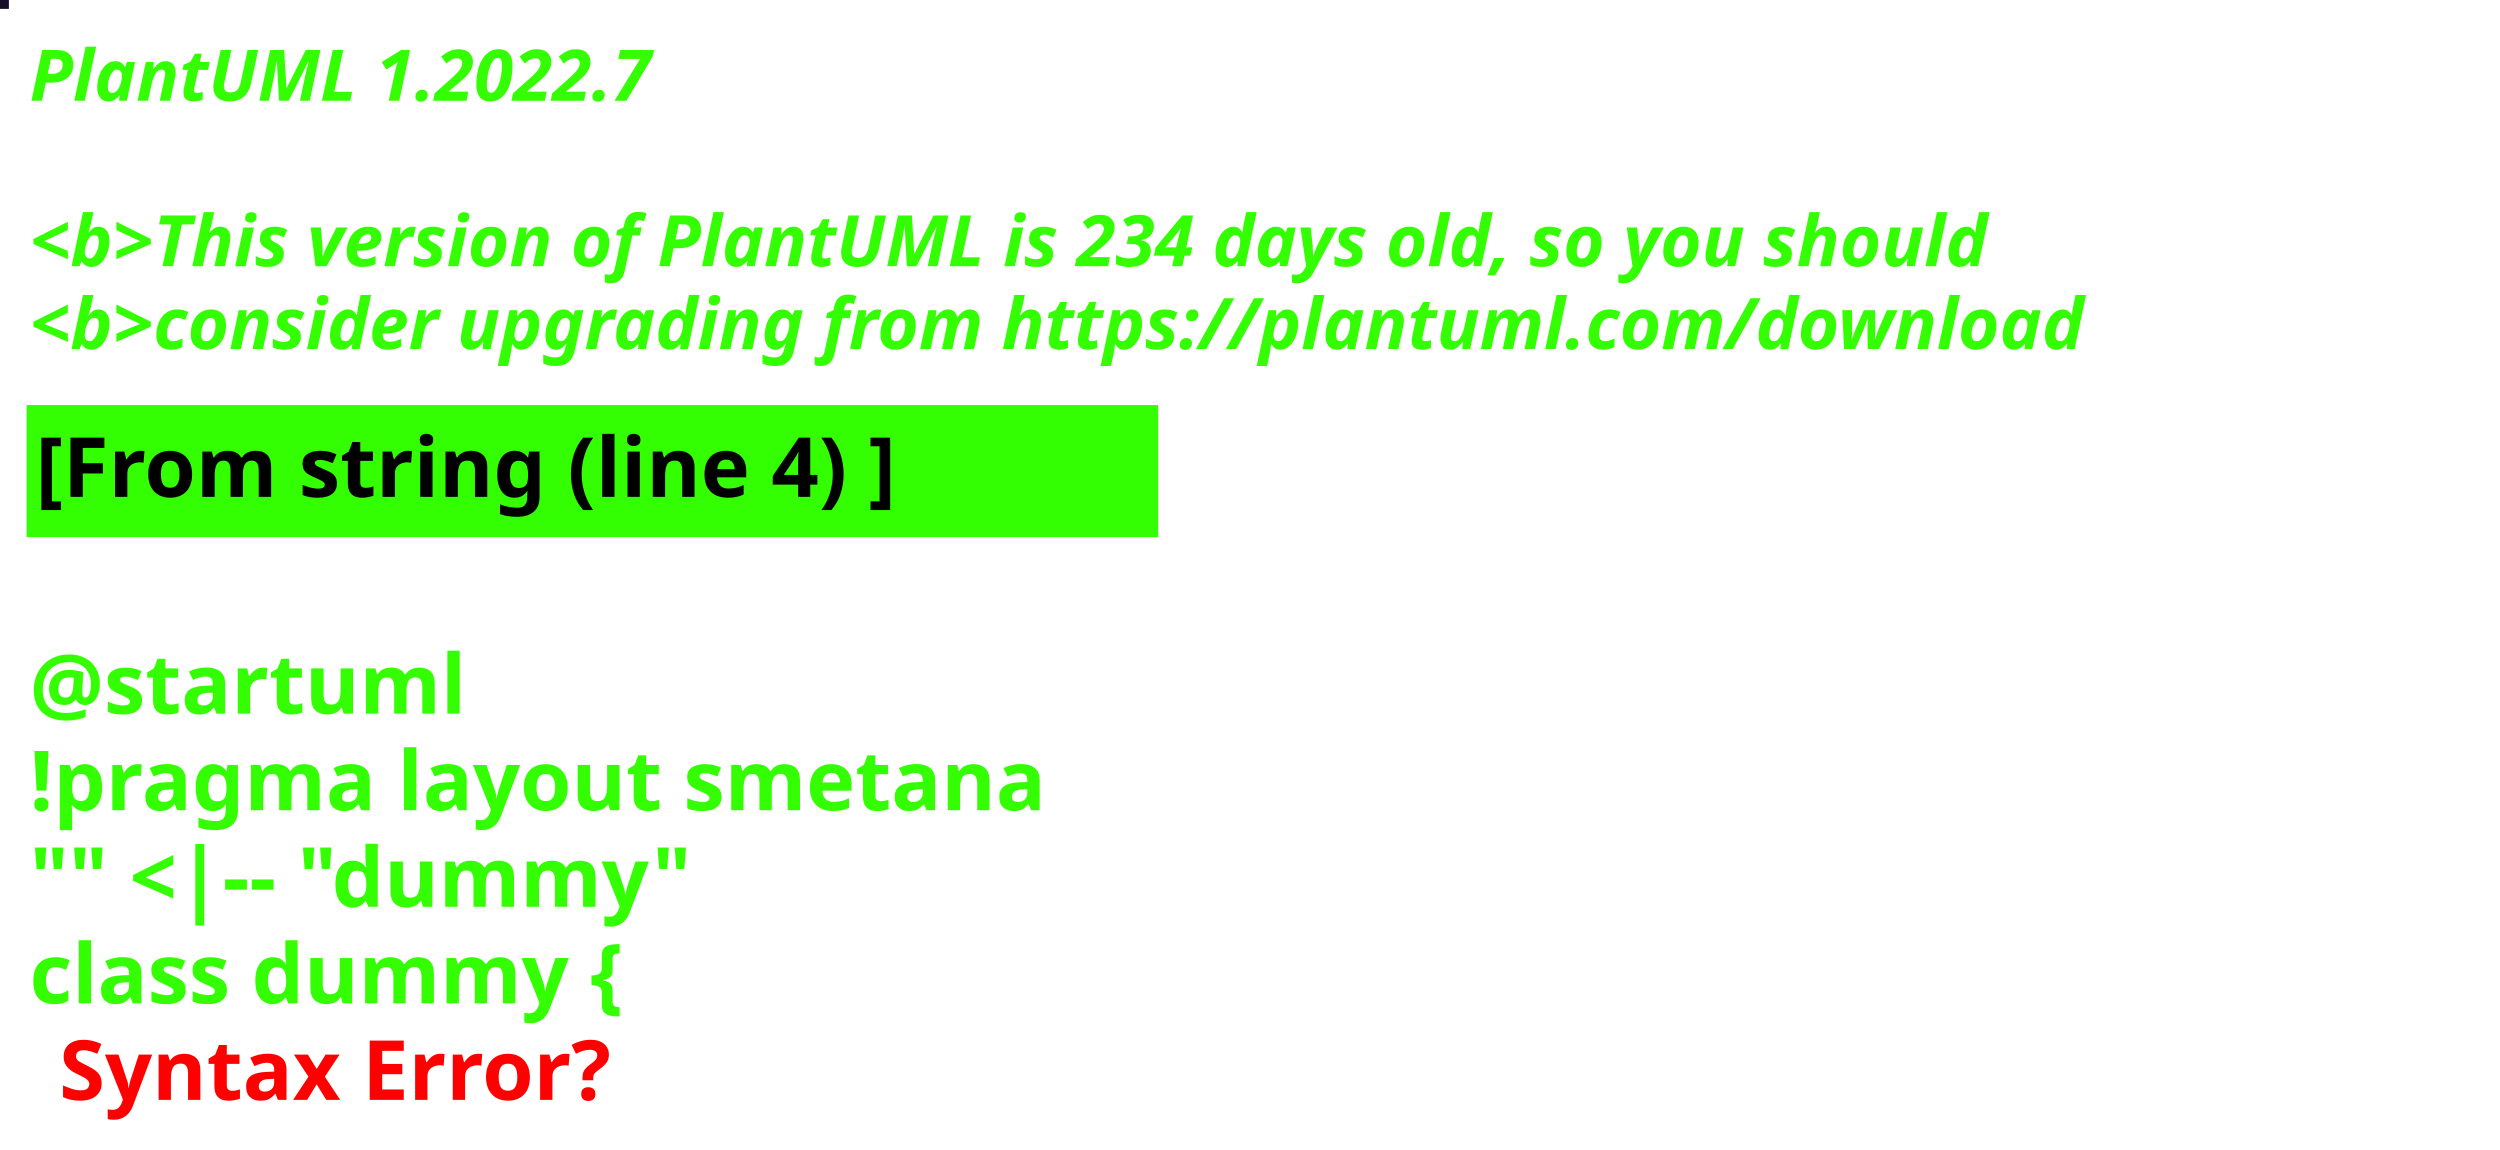
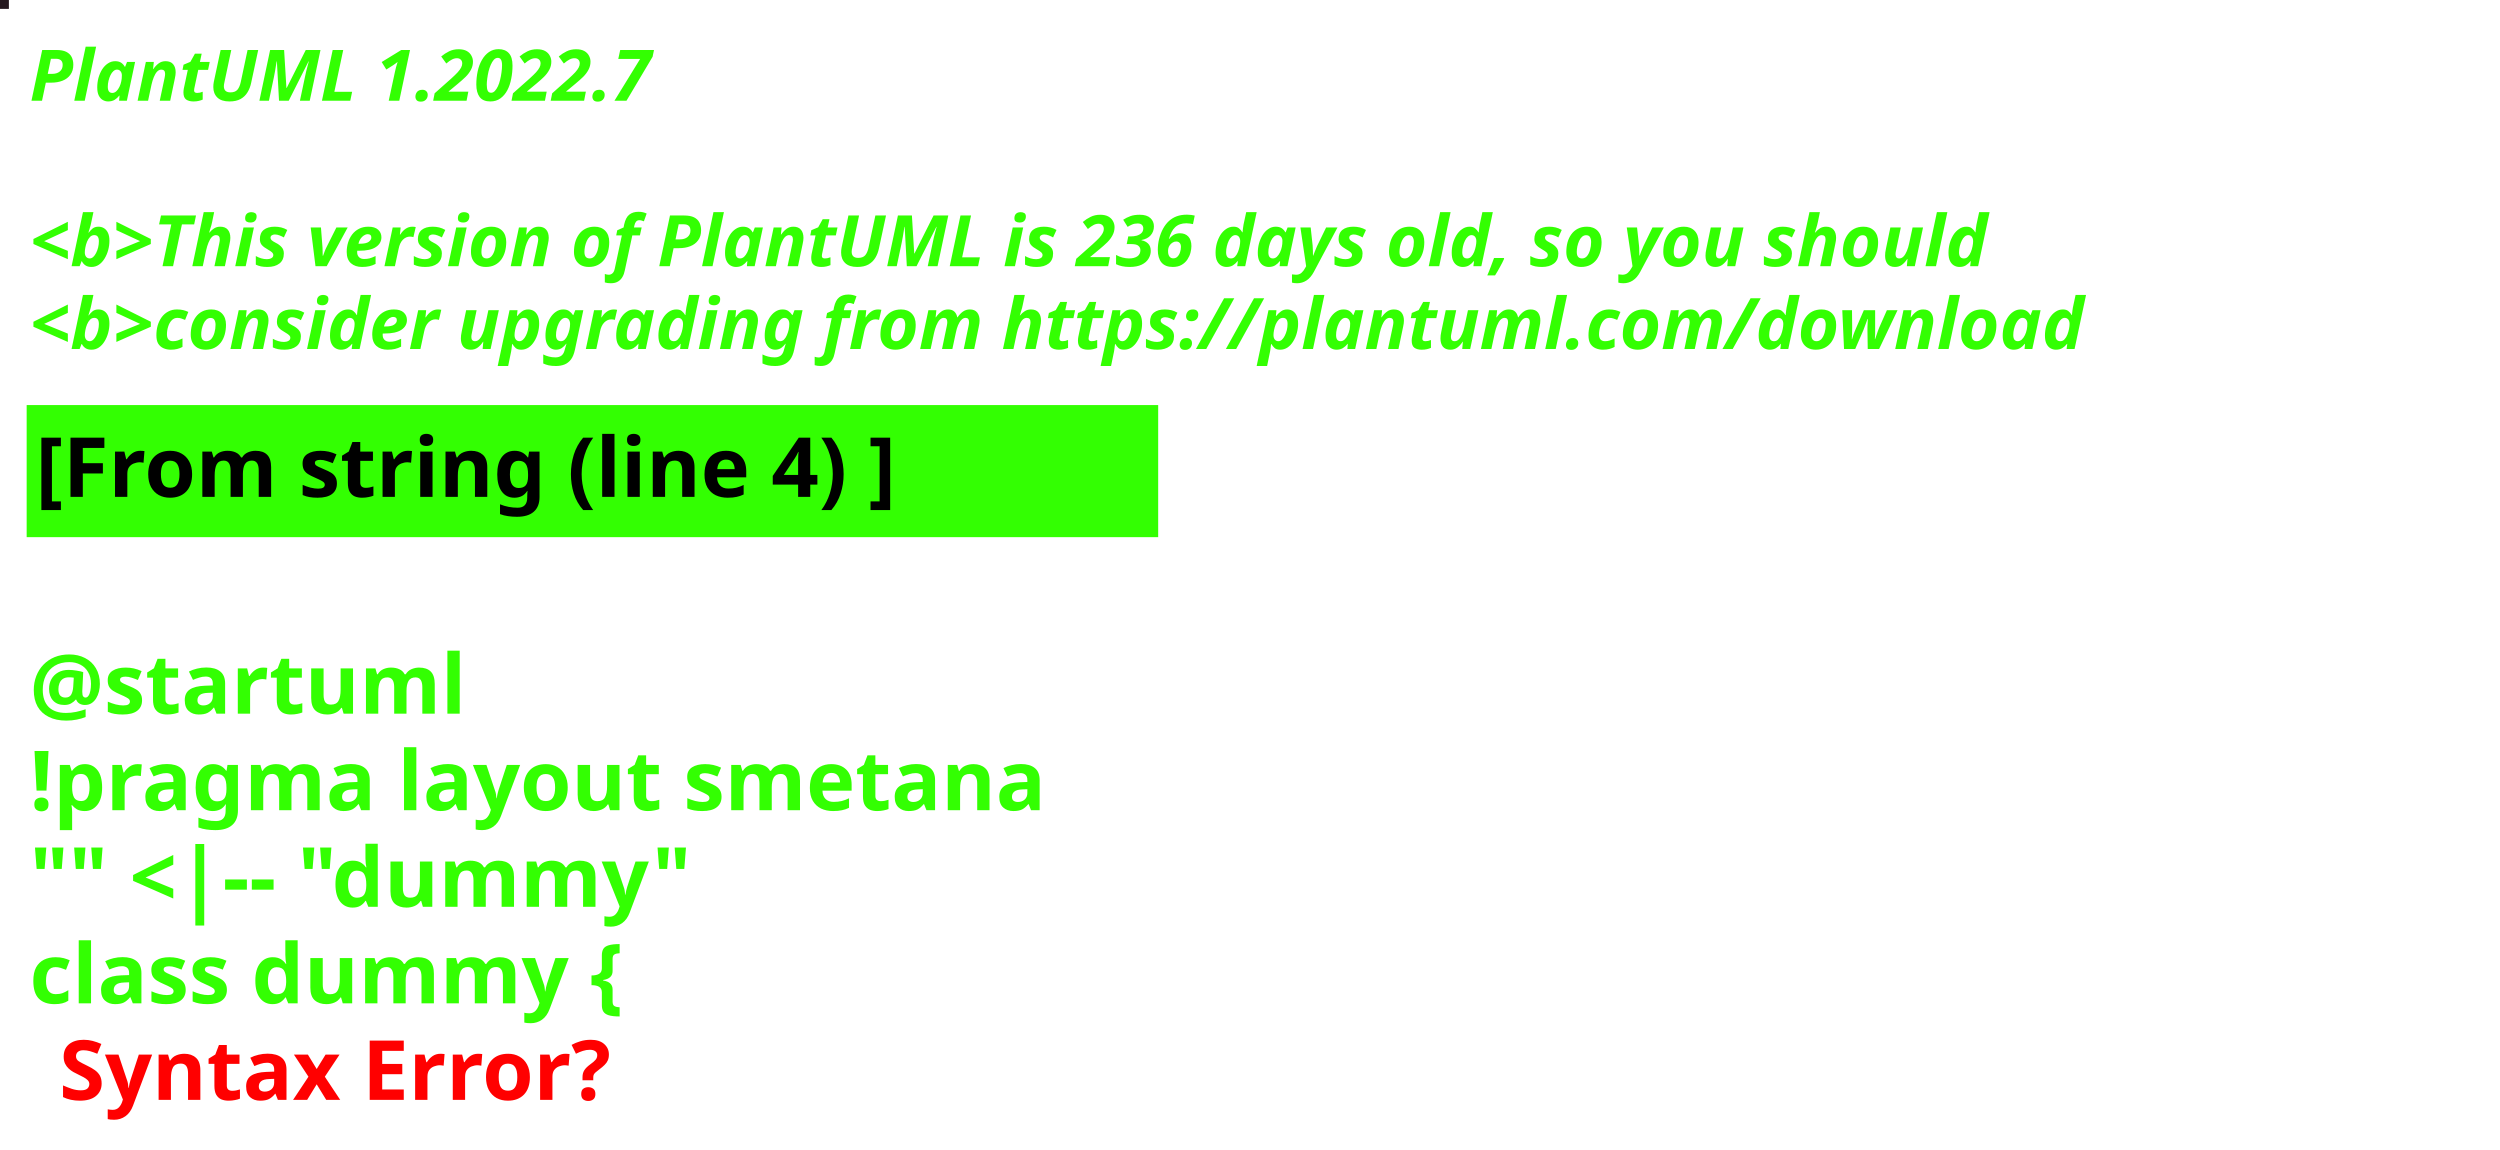
<svg xmlns="http://www.w3.org/2000/svg" contentStyleType="text/css" height="194px" preserveAspectRatio="none" style="width:422px;height:194px;background:#000000;" version="1.1" viewBox="0 0 422 194" width="422px" zoomAndPan="magnify">
  <defs />
  <g>
-     <rect fill="#160F25" height="1" style="stroke:#160F25;stroke-width:1.0;" width="1" x="0" y="0" />
+     <rect fill="#25181F" height="1" style="stroke:#25181F;stroke-width:1.0;" width="1" x="0" y="0" />
    <text fill="#33FF02" font-family="sans-serif" font-size="12" font-style="italic" font-weight="bold" lengthAdjust="spacing" textLength="127" x="5" y="17">PlantUML 1.2022.7</text>
    <text fill="#33FF02" font-family="sans-serif" font-size="12" font-style="italic" font-weight="bold" lengthAdjust="spacing" textLength="4" x="5" y="30.969"> </text>
-     <text fill="#33FF02" font-family="sans-serif" font-size="12" font-style="italic" font-weight="bold" lengthAdjust="spacing" textLength="399" x="5" y="44.938">&lt;b&gt;This version of PlantUML is 234 days old, so you should</text>
+     <text fill="#33FF02" font-family="sans-serif" font-size="12" font-style="italic" font-weight="bold" lengthAdjust="spacing" textLength="399" x="5" y="44.938">&lt;b&gt;This version of PlantUML is 236 days old, so you should</text>
    <text fill="#33FF02" font-family="sans-serif" font-size="12" font-style="italic" font-weight="bold" lengthAdjust="spacing" textLength="408" x="5" y="58.906">&lt;b&gt;consider upgrading from https://plantuml.com/download</text>
    <rect fill="#33FF02" height="21.297" style="stroke:#33FF02;stroke-width:1.0;" width="190" x="5" y="68.875" />
    <text fill="#000000" font-family="sans-serif" font-size="14" font-weight="bold" lengthAdjust="spacing" textLength="168" x="6" y="83.875">[From string (line 4) ]</text>
    <text fill="#33FF02" font-family="sans-serif" font-size="14" font-weight="bold" lengthAdjust="spacing" textLength="5" x="5" y="104.172"> </text>
    <text fill="#33FF02" font-family="sans-serif" font-size="14" font-weight="bold" lengthAdjust="spacing" textLength="79" x="5" y="120.469">@startuml</text>
    <text fill="#33FF02" font-family="sans-serif" font-size="14" font-weight="bold" lengthAdjust="spacing" textLength="190" x="5" y="136.766">!pragma layout smetana</text>
    <text fill="#33FF02" font-family="sans-serif" font-size="14" font-weight="bold" lengthAdjust="spacing" textLength="124" x="5" y="153.062">"" &lt;|-- "dummy"</text>
    <text fill="#33FF02" font-family="sans-serif" font-size="14" font-weight="bold" lengthAdjust="spacing" text-decoration="wavy underline" textLength="117" x="5" y="169.359">class dummy {</text>
    <text fill="#FF0000" font-family="sans-serif" font-size="14" font-weight="bold" lengthAdjust="spacing" textLength="106" x="10" y="185.656">Syntax Error?</text>
  </g>
</svg>
